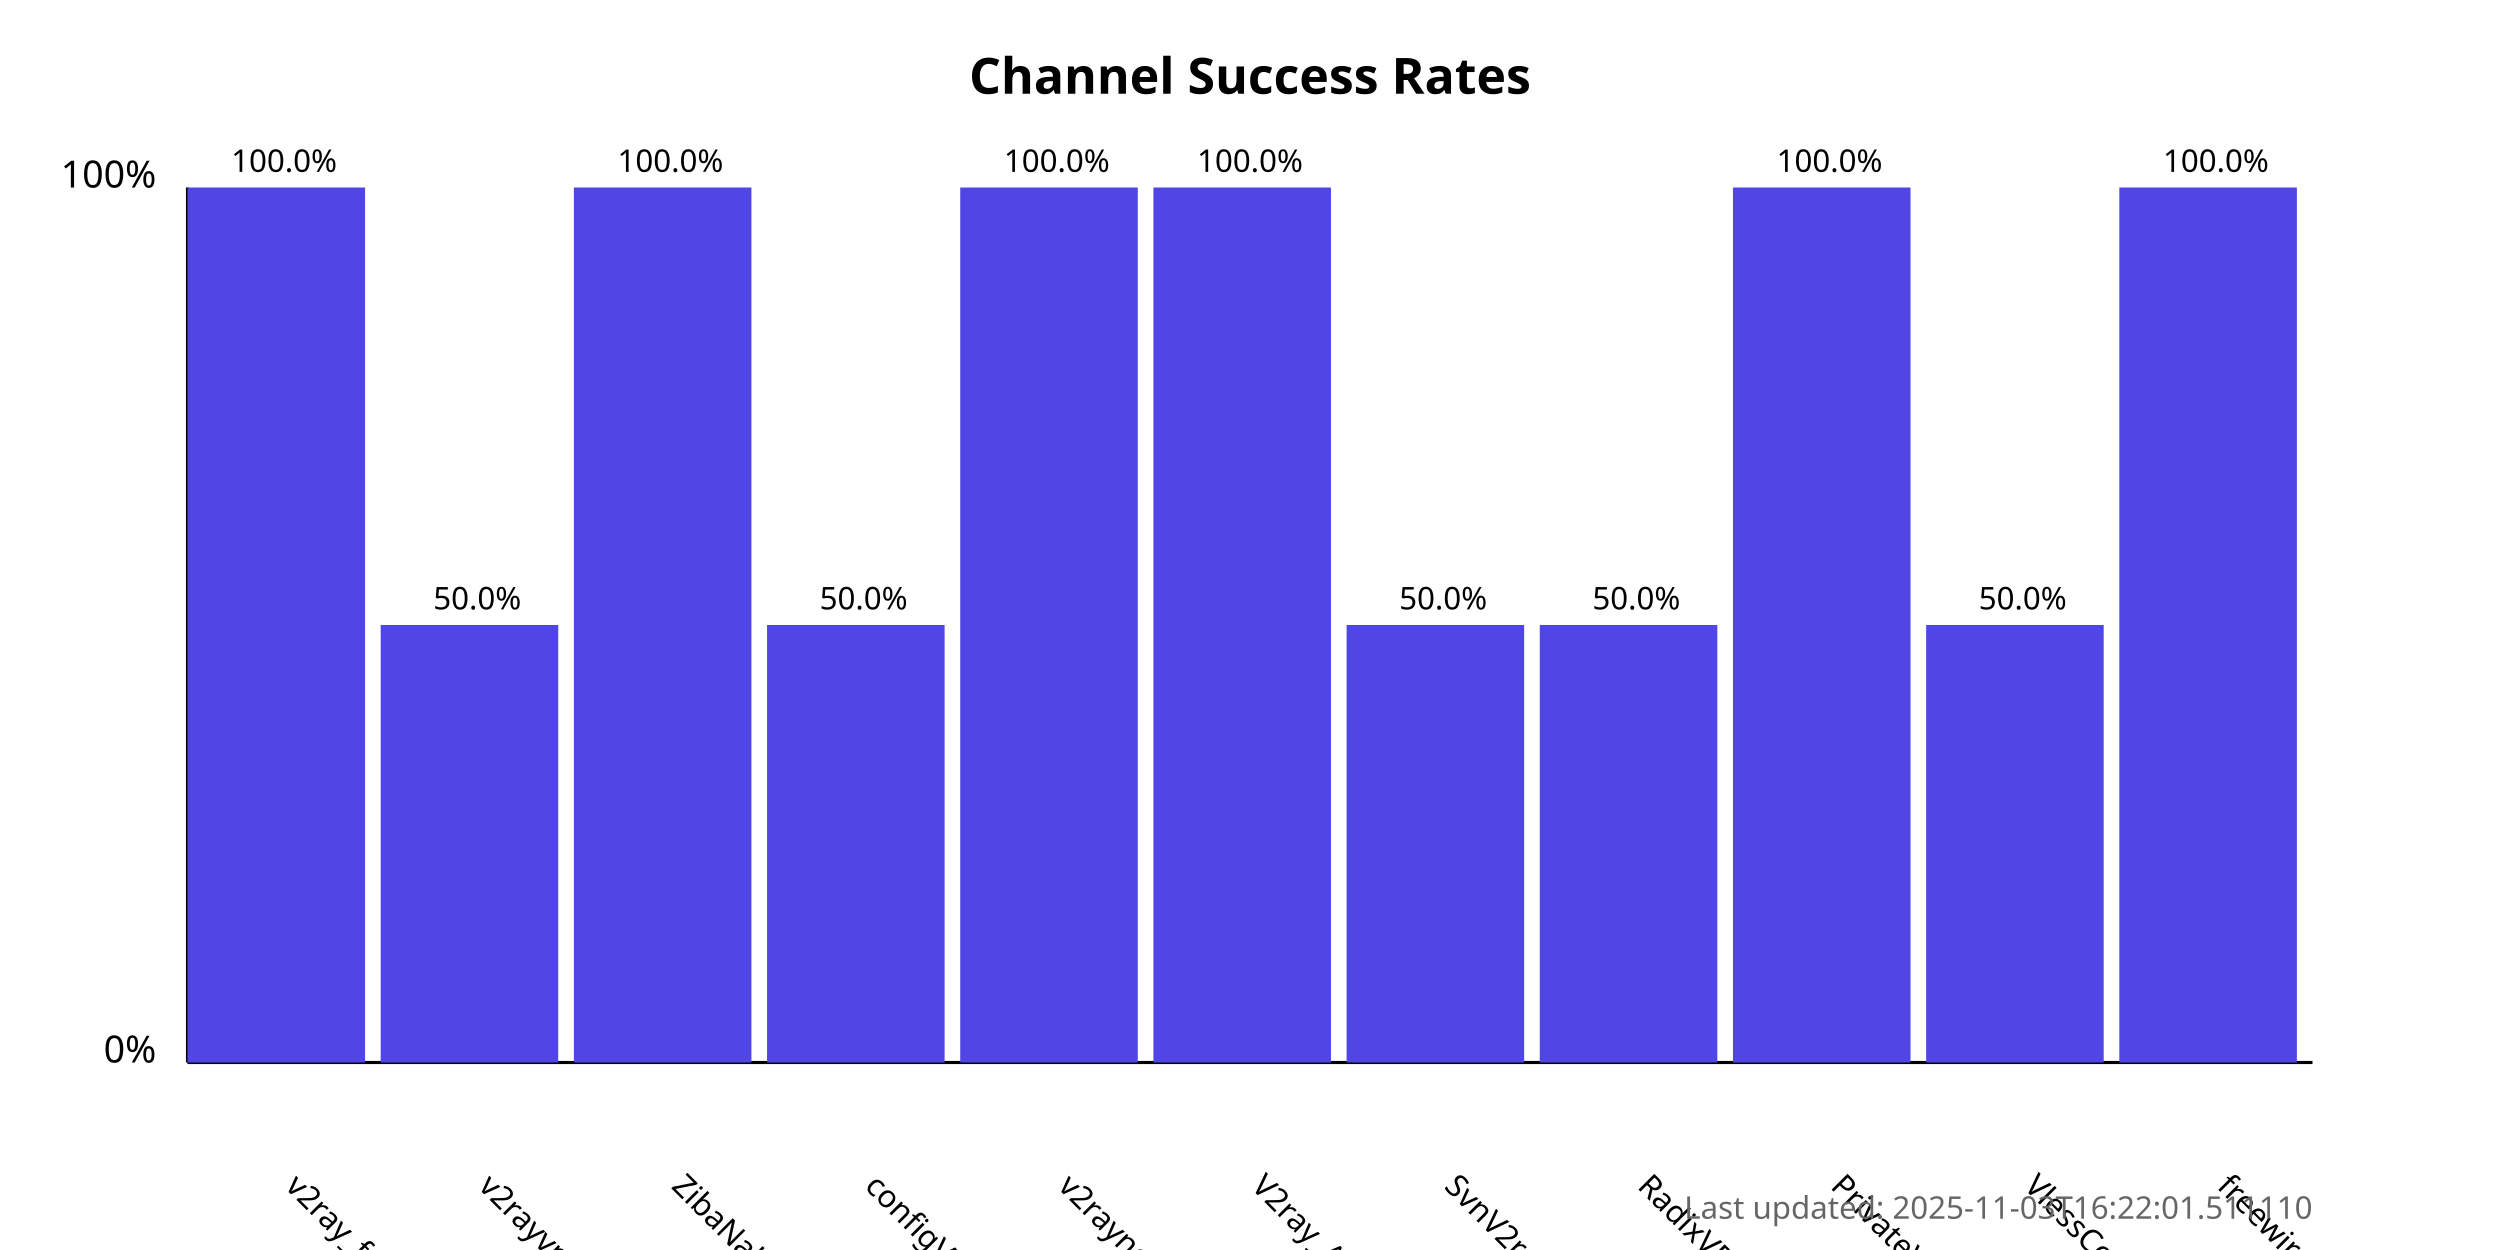
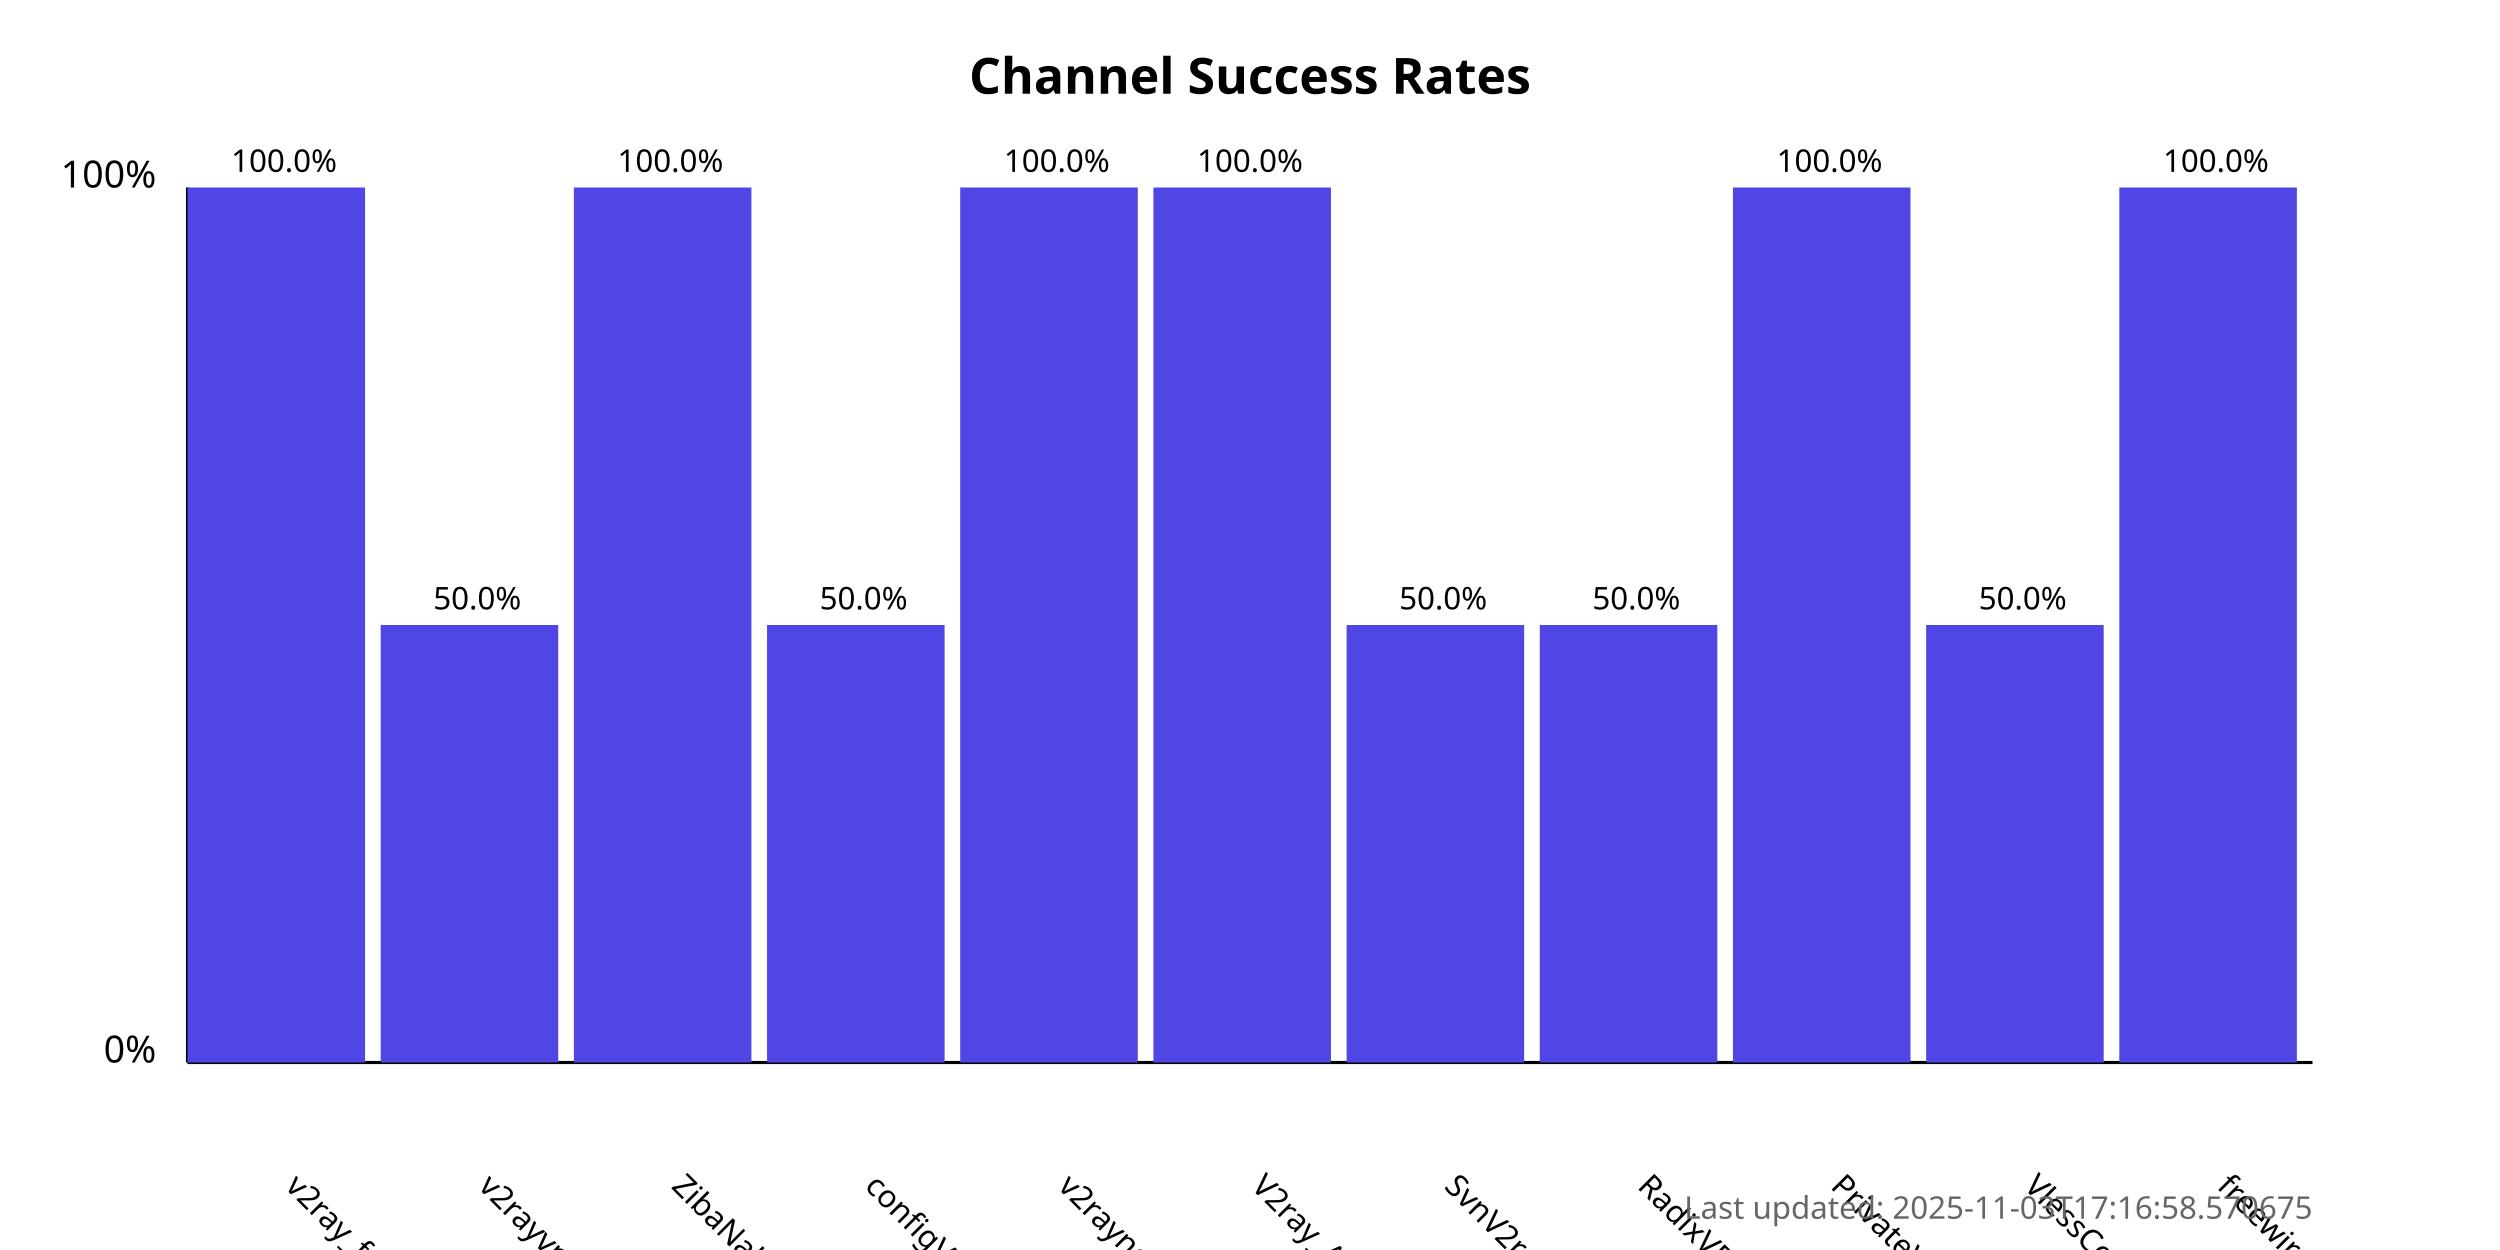
<svg xmlns="http://www.w3.org/2000/svg" width="800" height="400">
  <style>
            .chart-title { font: bold 16px sans-serif; }
            .axis-label { font: 12px sans-serif; }
            .tick-label { font: 10px sans-serif; }
            .bar { fill: #4f46e5; }
            .bar:hover { fill: #6366f1; }
            .timestamp { font: 10px sans-serif; fill: #666; }
        </style>
  <text x="400.0" y="30" text-anchor="middle" class="chart-title">
            Channel Success Rates
        </text>
  <line x1="60" y1="340" x2="60" y2="60" stroke="black" stroke-width="1" />
  <line x1="60" y1="340" x2="740" y2="340" stroke="black" stroke-width="1" />
  <text x="50" y="340" text-anchor="end" class="axis-label">0%</text>
  <text x="50" y="60" text-anchor="end" class="axis-label">100%</text>
  <g>
    <rect x="60" y="60.0" width="56.818" height="280.0" class="bar" />
    <text x="90.909" y="380" transform="rotate(45, 90.90909, 380)" text-anchor="start" class="tick-label">
                v2ray_free_conf
            </text>
    <text x="90.909" y="55.0" text-anchor="middle" class="tick-label">
                100.0%
            </text>
  </g>
  <g>
    <rect x="121.818" y="200.0" width="56.818" height="140.0" class="bar" />
    <text x="152.727" y="380" transform="rotate(45, 152.7273, 380)" text-anchor="start" class="tick-label">
                v2rayvpno
            </text>
    <text x="152.727" y="195.0" text-anchor="middle" class="tick-label">
                50.0%
            </text>
  </g>
  <g>
    <rect x="183.636" y="60.0" width="56.818" height="280.0" class="bar" />
    <text x="214.545" y="380" transform="rotate(45, 214.5455, 380)" text-anchor="start" class="tick-label">
                ZibaNabz
            </text>
    <text x="214.545" y="55.0" text-anchor="middle" class="tick-label">
                100.0%
            </text>
  </g>
  <g>
    <rect x="245.455" y="200.0" width="56.818" height="140.0" class="bar" />
    <text x="276.364" y="380" transform="rotate(45, 276.3636, 380)" text-anchor="start" class="tick-label">
                configV2rayForFree
            </text>
    <text x="276.364" y="195.0" text-anchor="middle" class="tick-label">
                50.0%
            </text>
  </g>
  <g>
    <rect x="307.273" y="60.0" width="56.818" height="280.0" class="bar" />
    <text x="338.182" y="380" transform="rotate(45, 338.1818, 380)" text-anchor="start" class="tick-label">
                v2rayngvpn
            </text>
    <text x="338.182" y="55.0" text-anchor="middle" class="tick-label">
                100.0%
            </text>
  </g>
  <g>
    <rect x="369.091" y="60.0" width="56.818" height="280.0" class="bar" />
    <text x="400.0" y="380" transform="rotate(45, 400.0, 380)" text-anchor="start" class="tick-label">
                V2ray_Alpha
            </text>
    <text x="400.0" y="55.0" text-anchor="middle" class="tick-label">
                100.0%
            </text>
  </g>
  <g>
    <rect x="430.909" y="200.0" width="56.818" height="140.0" class="bar" />
    <text x="461.818" y="380" transform="rotate(45, 461.8182, 380)" text-anchor="start" class="tick-label">
                SvnV2ray
            </text>
    <text x="461.818" y="195.0" text-anchor="middle" class="tick-label">
                50.0%
            </text>
  </g>
  <g>
    <rect x="492.727" y="200.0" width="56.818" height="140.0" class="bar" />
    <text x="523.636" y="380" transform="rotate(45, 523.6364, 380)" text-anchor="start" class="tick-label">
                RadixVPN
            </text>
    <text x="523.636" y="195.0" text-anchor="middle" class="tick-label">
                50.0%
            </text>
  </g>
  <g>
    <rect x="554.545" y="60.0" width="56.818" height="280.0" class="bar" />
    <text x="585.455" y="380" transform="rotate(45, 585.4545, 380)" text-anchor="start" class="tick-label">
                PrivateVPNs
            </text>
    <text x="585.455" y="55.0" text-anchor="middle" class="tick-label">
                100.0%
            </text>
  </g>
  <g>
    <rect x="616.364" y="200.0" width="56.818" height="140.0" class="bar" />
    <text x="647.273" y="380" transform="rotate(45, 647.2727, 380)" text-anchor="start" class="tick-label">
                VlessConfig
            </text>
    <text x="647.273" y="195.0" text-anchor="middle" class="tick-label">
                50.0%
            </text>
  </g>
  <g>
    <rect x="678.182" y="60.0" width="56.818" height="280.0" class="bar" />
    <text x="709.091" y="380" transform="rotate(45, 709.0909, 380)" text-anchor="start" class="tick-label">
                freewireguard
            </text>
    <text x="709.091" y="55.0" text-anchor="middle" class="tick-label">
                100.0%
            </text>
  </g>
  <text x="740" y="390" text-anchor="end" class="timestamp">
-             Last updated: 2025-11-03T16:22:01.511110
+             Last updated: 2025-11-03T17:16:58.570675
        </text>
</svg>
